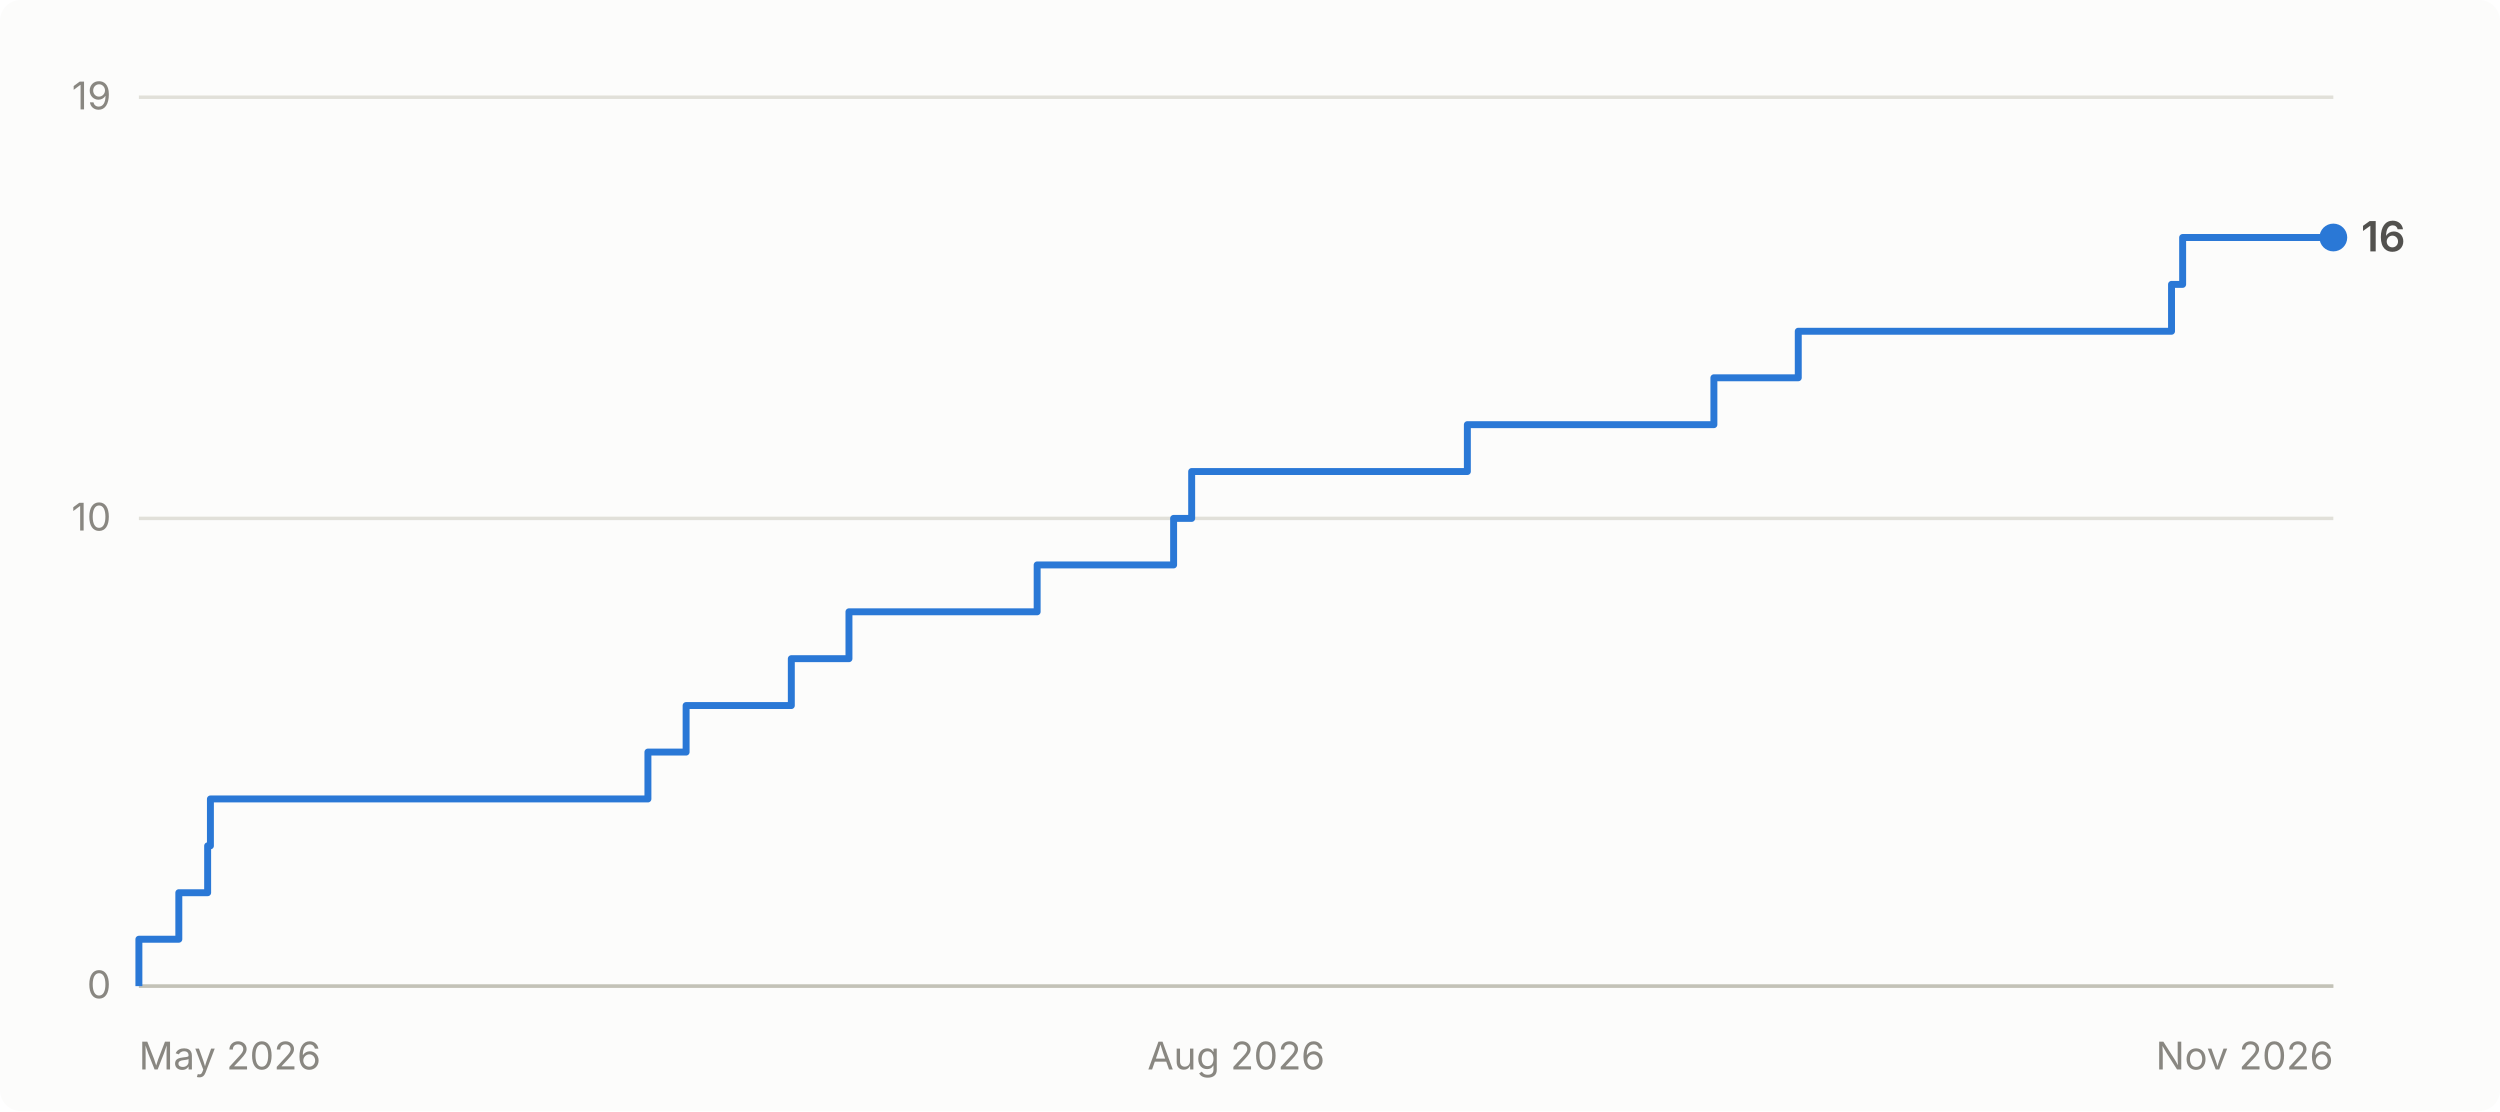
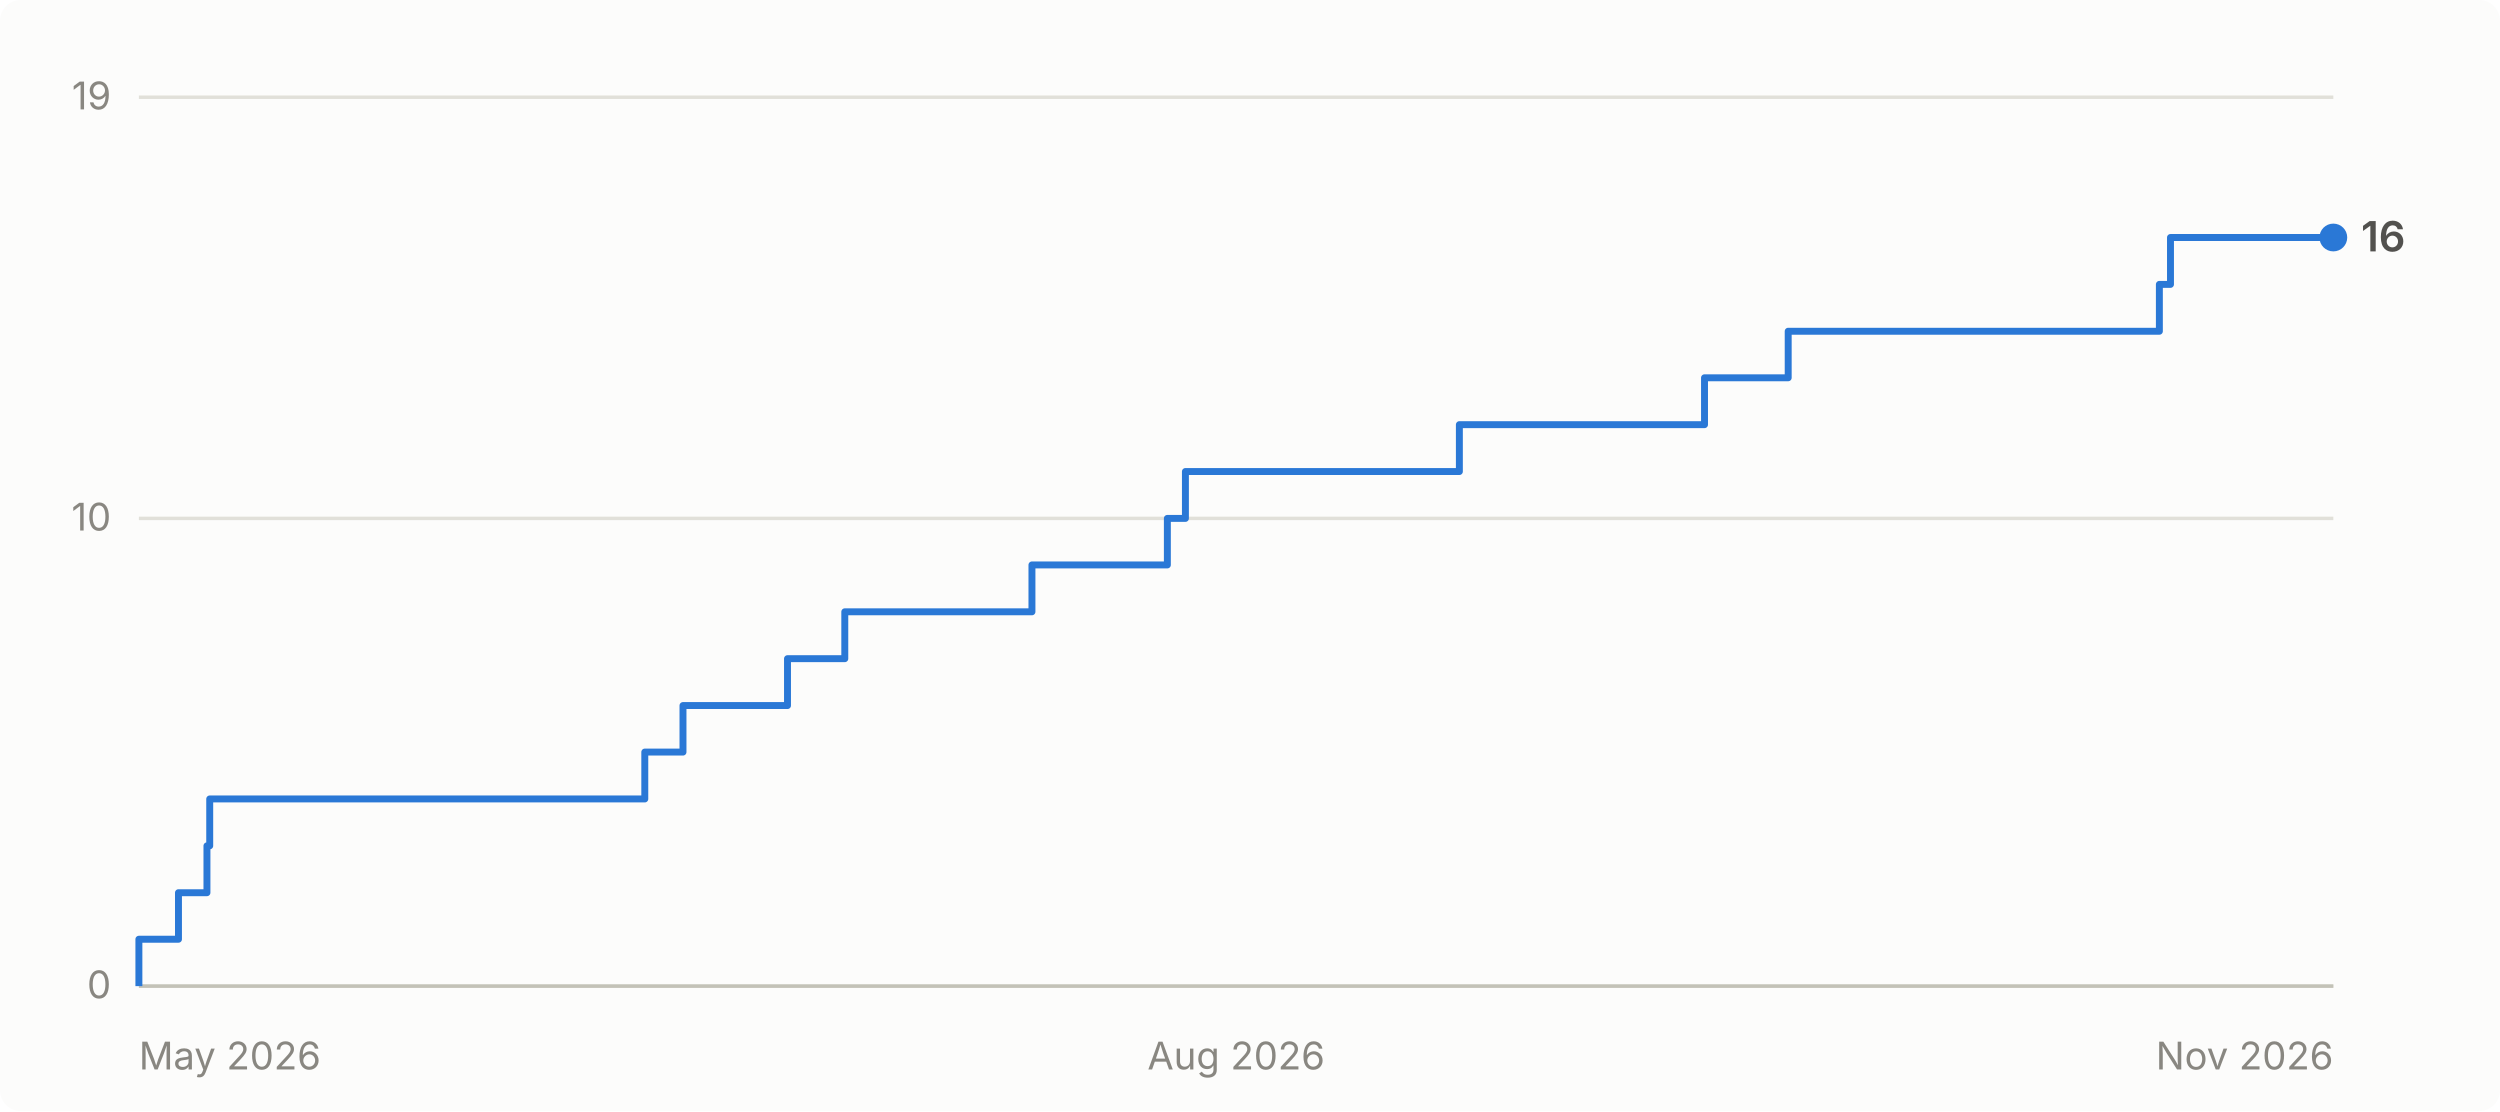
<svg xmlns="http://www.w3.org/2000/svg" viewBox="0 0 720 320" width="720" height="320" role="img" aria-label="Cumulative GitHub stars for abhiunix/AgentHarbor: 16 as of Nov 2026">
  <rect width="720" height="320" fill="#fcfcfb" rx="6" />
  <g font-family="system-ui, -apple-system, 'Segoe UI', sans-serif">
    <line x1="40" y1="284.0" x2="672" y2="284.0" stroke="#e1e0d9" stroke-width="1" />
    <text x="32" y="287.5" text-anchor="end" fill="#898781" font-size="11">0</text>
    <line x1="40" y1="149.3" x2="672" y2="149.3" stroke="#e1e0d9" stroke-width="1" />
    <text x="32" y="152.8" text-anchor="end" fill="#898781" font-size="11">10</text>
    <line x1="40" y1="28.0" x2="672" y2="28.0" stroke="#e1e0d9" stroke-width="1" />
    <text x="32" y="31.5" text-anchor="end" fill="#898781" font-size="11">19</text>
    <line x1="40" y1="284" x2="672" y2="284" stroke="#c3c2b7" stroke-width="1" />
    <text x="40.0" y="308" text-anchor="start" fill="#898781" font-size="11">May 2026</text>
    <text x="356.0" y="308" text-anchor="middle" fill="#898781" font-size="11">Aug 2026</text>
    <text x="672.0" y="308" text-anchor="end" fill="#898781" font-size="11">Nov 2026</text>
-     <path d="M 40.0 284.0 L 40.0 284.0 L 40.0 270.5 L 51.5 270.5 L 51.5 257.1 L 59.8 257.1 L 59.8 243.6 L 60.6 243.6 L 60.6 230.1 L 186.6 230.1 L 186.6 216.6 L 197.6 216.6 L 197.6 203.2 L 227.9 203.2 L 227.9 189.7 L 244.5 189.7 L 244.5 176.2 L 298.7 176.2 L 298.7 162.7 L 338.0 162.7 L 338.0 149.3 L 343.2 149.3 L 343.2 135.8 L 422.6 135.8 L 422.6 122.3 L 493.6 122.3 L 493.6 108.8 L 517.9 108.8 L 517.9 95.4 L 625.4 95.4 L 625.4 81.9 L 628.6 81.9 L 628.6 68.4 L 672.0 68.4" fill="none" stroke="#2a78d6" stroke-width="2" stroke-linejoin="round" />
+     <path d="M 40.0 284.0 L 40.0 284.0 L 40.0 270.5 L 51.4 270.5 L 51.4 257.1 L 59.6 257.1 L 59.6 243.6 L 60.4 243.6 L 60.4 230.1 L 185.7 230.1 L 185.7 216.6 L 196.7 216.6 L 196.7 203.2 L 226.8 203.2 L 226.8 189.7 L 243.3 189.7 L 243.3 176.2 L 297.2 176.2 L 297.2 162.7 L 336.2 162.7 L 336.2 149.3 L 341.4 149.3 L 341.4 135.8 L 420.3 135.8 L 420.3 122.3 L 490.9 122.3 L 490.9 108.8 L 515.0 108.8 L 515.0 95.4 L 621.9 95.4 L 621.9 81.9 L 625.1 81.9 L 625.1 68.4 L 672.0 68.4" fill="none" stroke="#2a78d6" stroke-width="2" stroke-linejoin="round" />
    <circle cx="672.0" cy="68.4" r="4" fill="#2a78d6" />
    <text x="680.0" y="72.4" fill="#52514e" font-size="12" font-weight="600">16</text>
  </g>
</svg>
